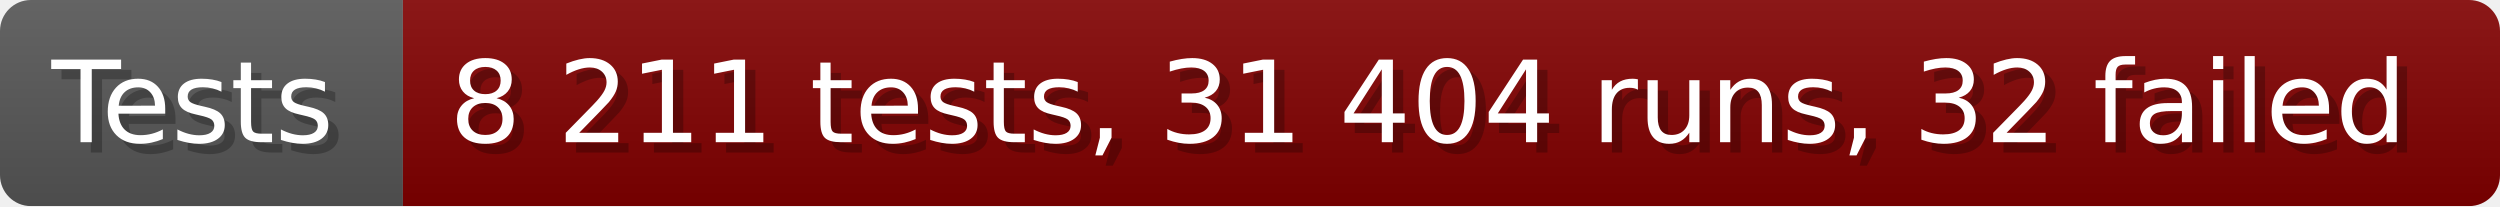
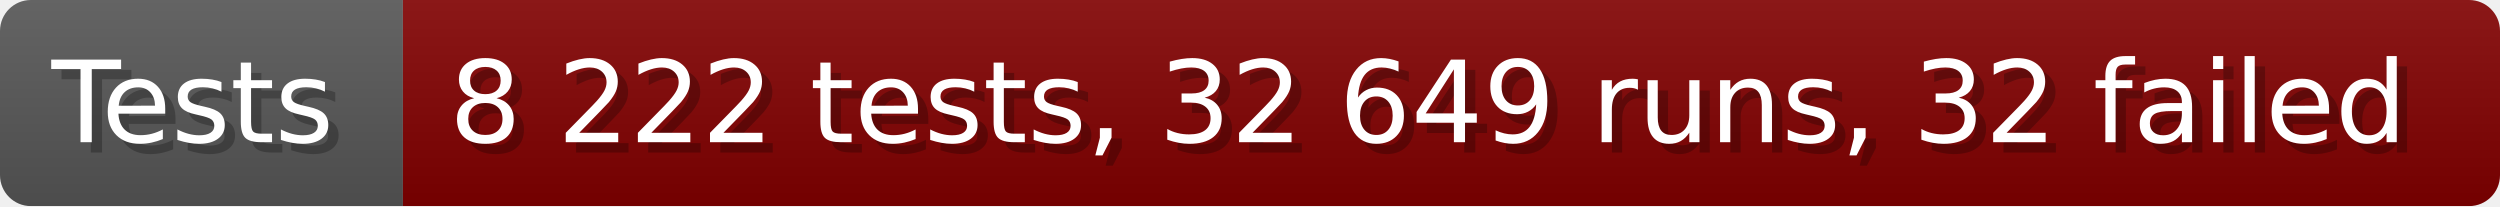
- <svg xmlns="http://www.w3.org/2000/svg" width="242.6" height="20" viewBox="0 0 2426 200" role="img" aria-label="Tests: 8 211 tests, 31 404 runs, 32 failed">
+ <svg xmlns="http://www.w3.org/2000/svg" width="242.6" height="20" viewBox="0 0 2426 200" role="img" aria-label="Tests: 8 222 tests, 32 649 runs, 32 failed">
  <linearGradient id="a" x2="0" y2="100%">
    <stop offset="0" stop-opacity=".1" stop-color="#EEE" />
    <stop offset="1" stop-opacity=".1" />
  </linearGradient>
  <mask id="m">
    <rect width="2426" height="200" rx="30" fill="#FFF" />
  </mask>
  <g mask="url(#m)">
    <rect width="391" height="200" fill="#555" />
    <rect width="2035" height="200" fill="#800000" x="391" />
    <rect width="2426" height="200" fill="url(#a)" />
  </g>
  <g aria-hidden="true" fill="#fff" text-anchor="start" font-family="Verdana,DejaVu Sans,sans-serif" font-size="110">
    <text x="60" y="148" textLength="291" fill="#000" opacity="0.25">Tests</text>
    <text x="50" y="138" textLength="291">Tests</text>
-     <text x="446" y="148" textLength="1935" fill="#000" opacity="0.25">8 211 tests, 31 404 runs, 32 failed</text>
-     <text x="436" y="138" textLength="1935">8 211 tests, 31 404 runs, 32 failed</text>
+     <text x="446" y="148" textLength="1935" fill="#000" opacity="0.25">8 222 tests, 32 649 runs, 32 failed</text>
+     <text x="436" y="138" textLength="1935">8 222 tests, 32 649 runs, 32 failed</text>
  </g>
</svg>
